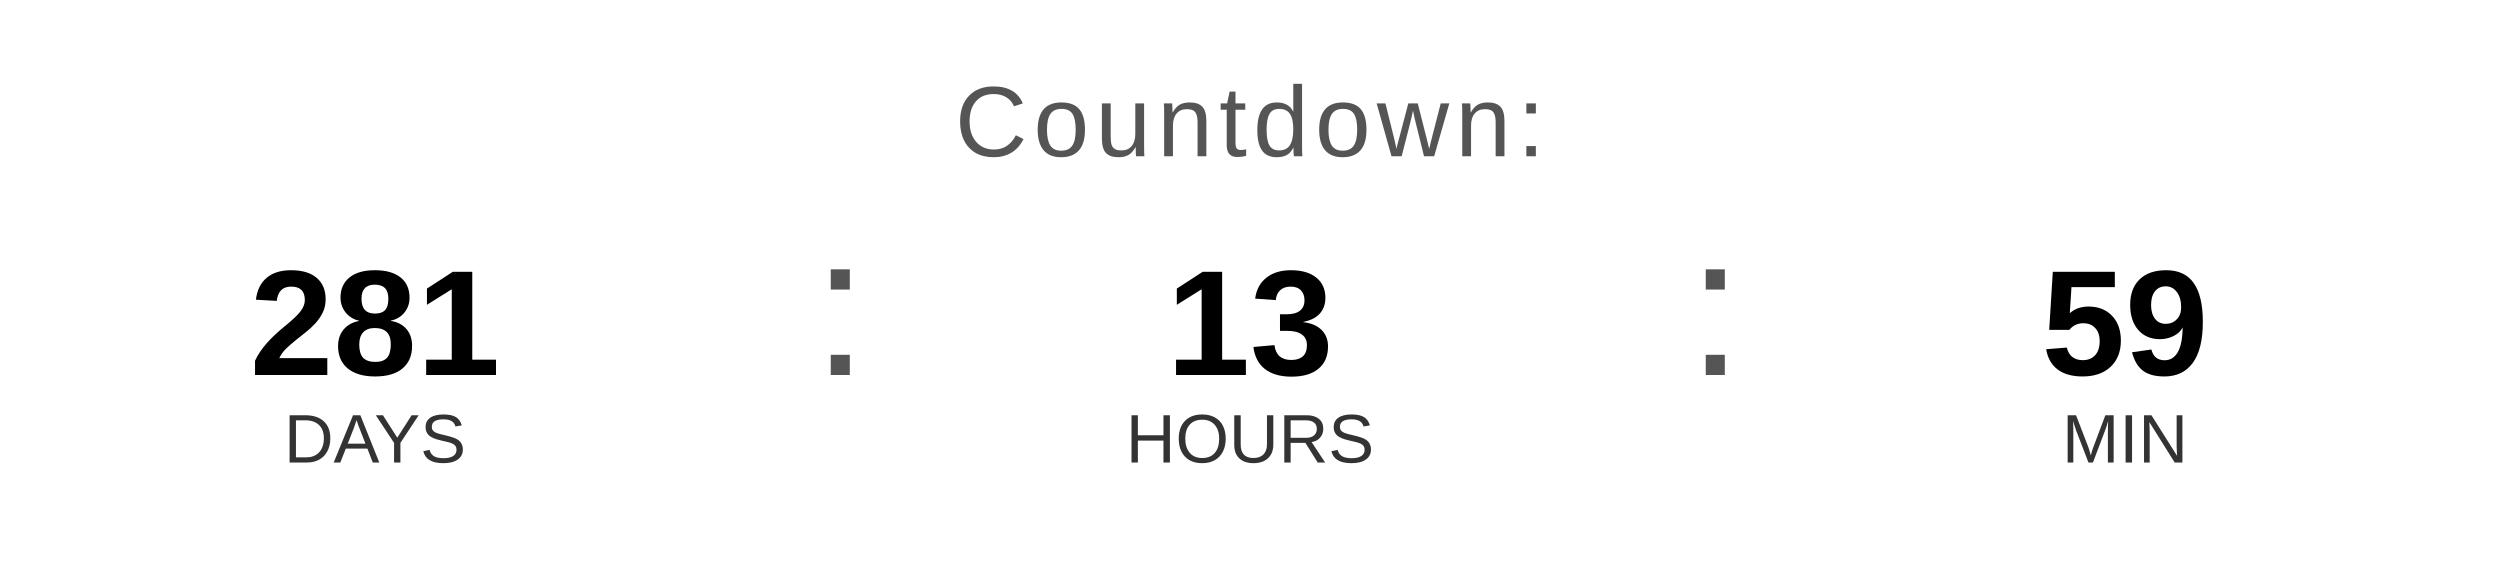
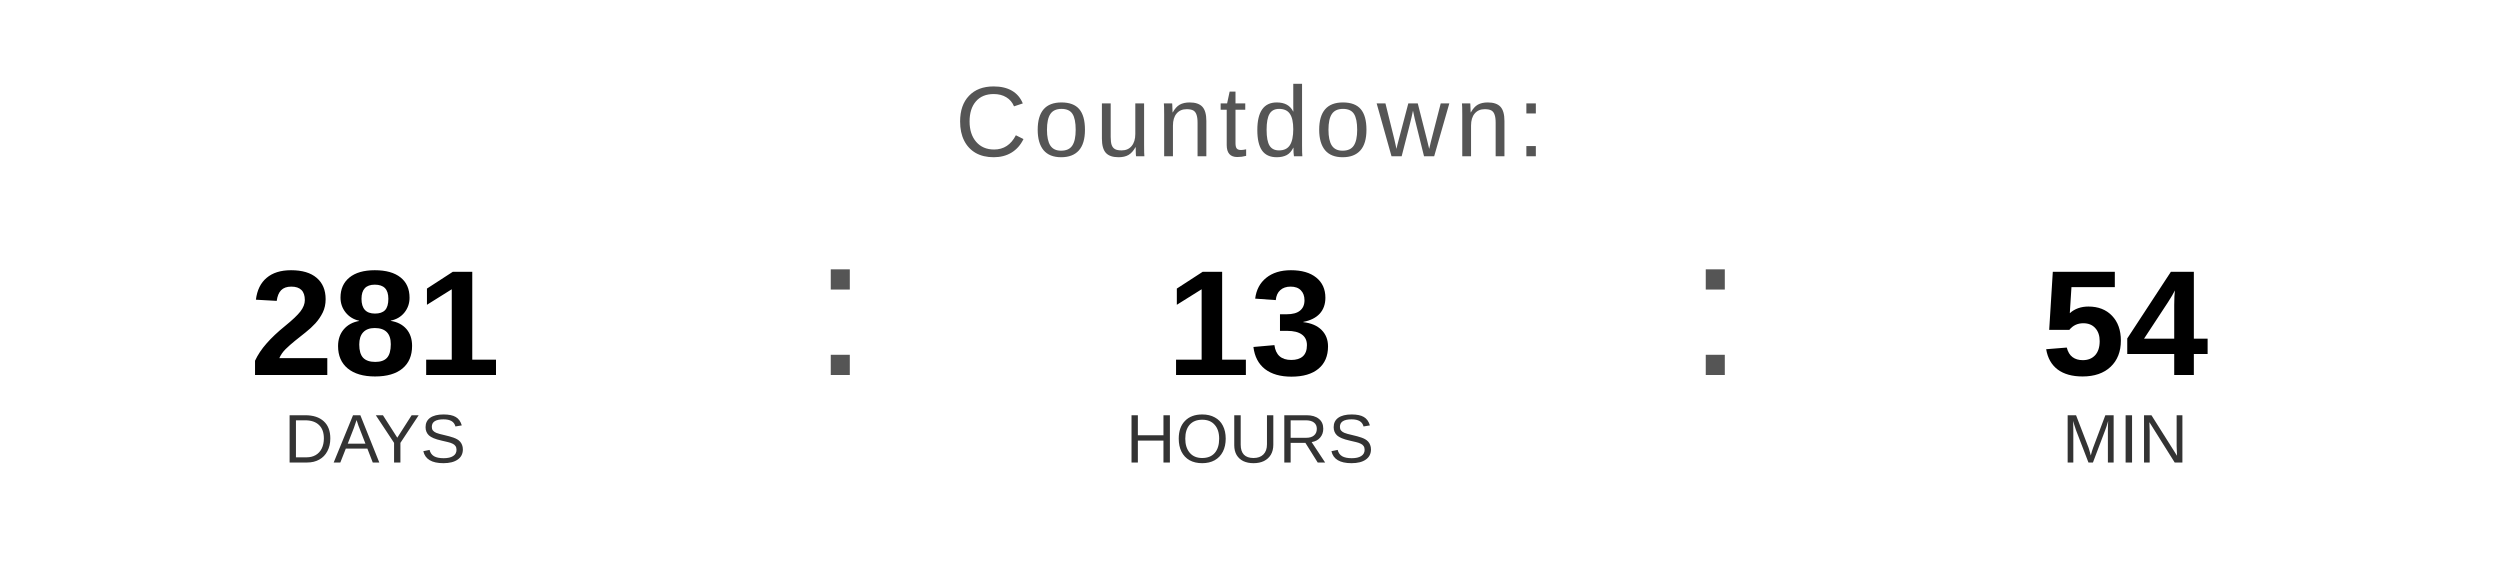
<svg xmlns="http://www.w3.org/2000/svg" width="400" height="90" viewBox="0 0 400 90">
  <text x="200" y="25" font-family="Arial, Helvetica, sans-serif" font-size="16" fill="#555555" text-anchor="middle" letter-spacing="1">
    Countdown:
  </text>
  <text x="60" y="60" font-family="Arial, Helvetica, sans-serif" font-size="24" font-weight="bold" fill="#000000" text-anchor="middle">281</text>
  <text x="60" y="74" font-family="Arial, Helvetica, sans-serif" font-size="11" fill="#333333" text-anchor="middle">DAYS</text>
  <text x="130" y="60" font-family="Arial, sans-serif" font-size="32" fill="#555555">:</text>
  <text x="200" y="60" font-family="Arial, Helvetica, sans-serif" font-size="24" font-weight="bold" fill="#000000" text-anchor="middle">13</text>
  <text x="200" y="74" font-family="Arial, Helvetica, sans-serif" font-size="11" fill="#333333" text-anchor="middle">HOURS</text>
  <text x="270" y="60" font-family="Arial, sans-serif" font-size="32" fill="#555555">:</text>
-   <text x="340" y="60" font-family="Arial, Helvetica, sans-serif" font-size="24" font-weight="bold" fill="#000000" text-anchor="middle">59</text>
+   <text x="340" y="60" font-family="Arial, Helvetica, sans-serif" font-size="24" font-weight="bold" fill="#000000" text-anchor="middle">54</text>
  <text x="340" y="74" font-family="Arial, Helvetica, sans-serif" font-size="11" fill="#333333" text-anchor="middle">MIN</text>
</svg>
